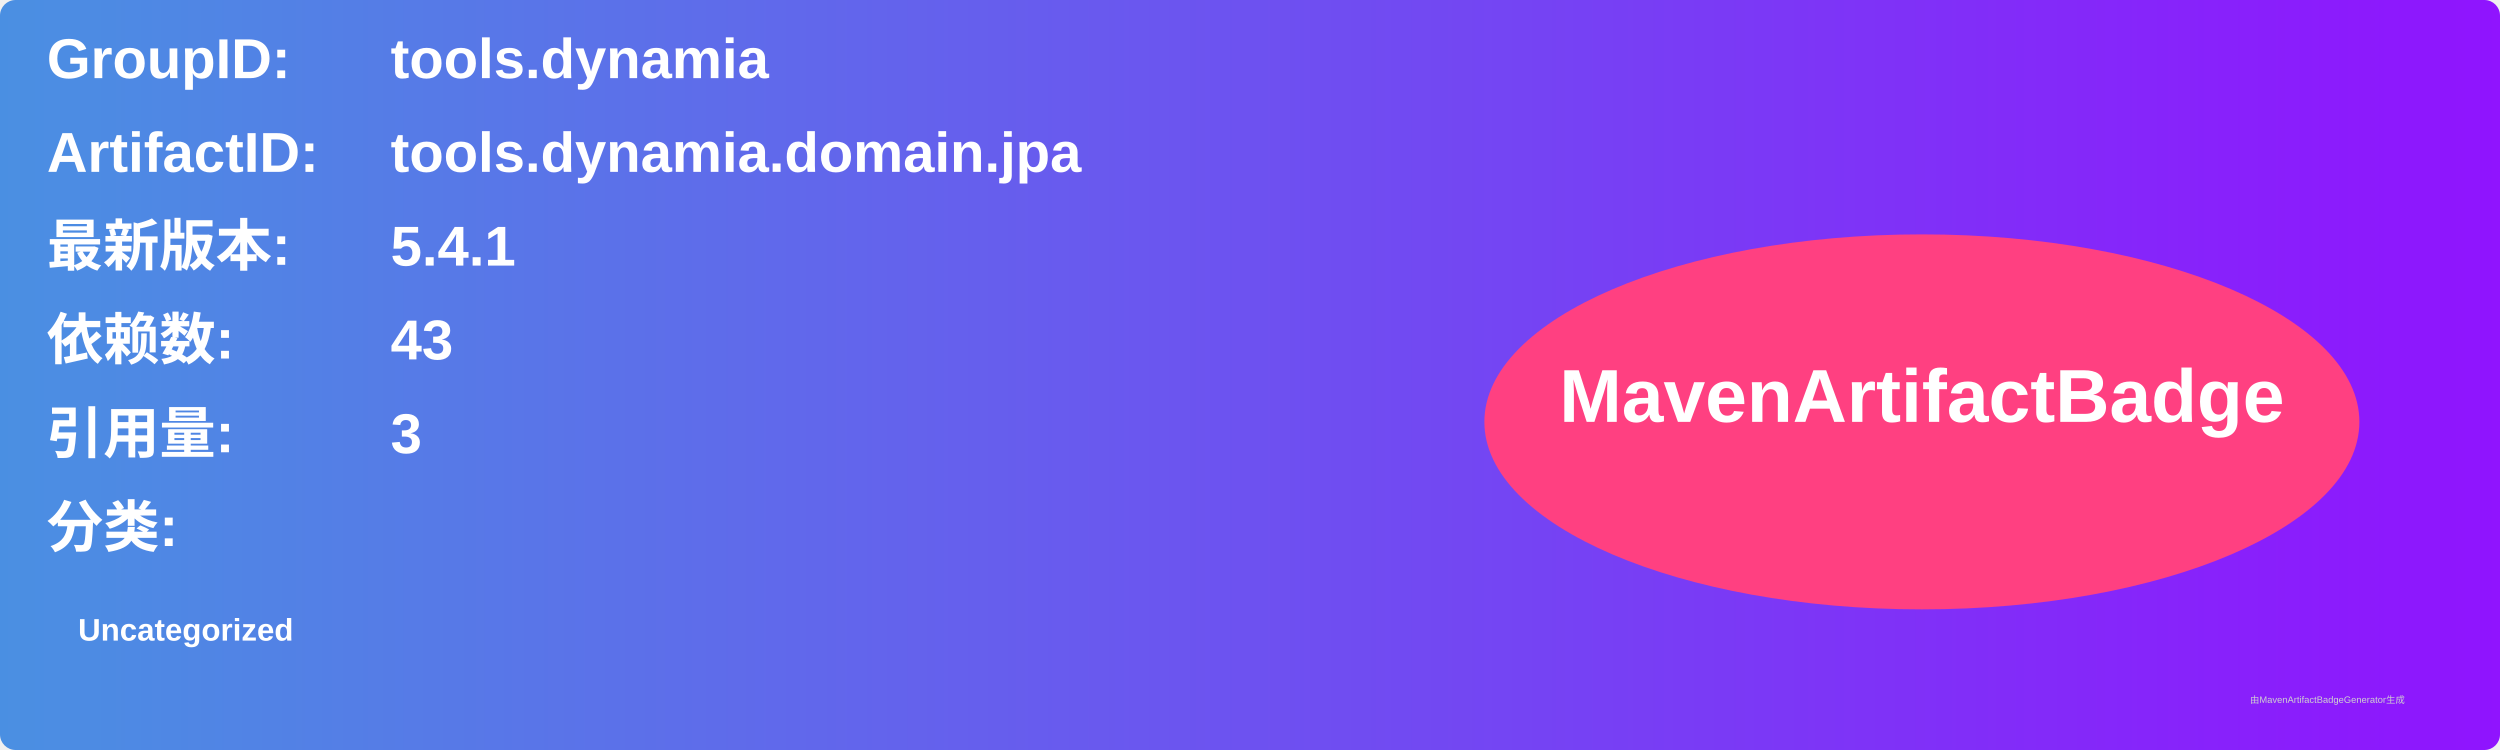
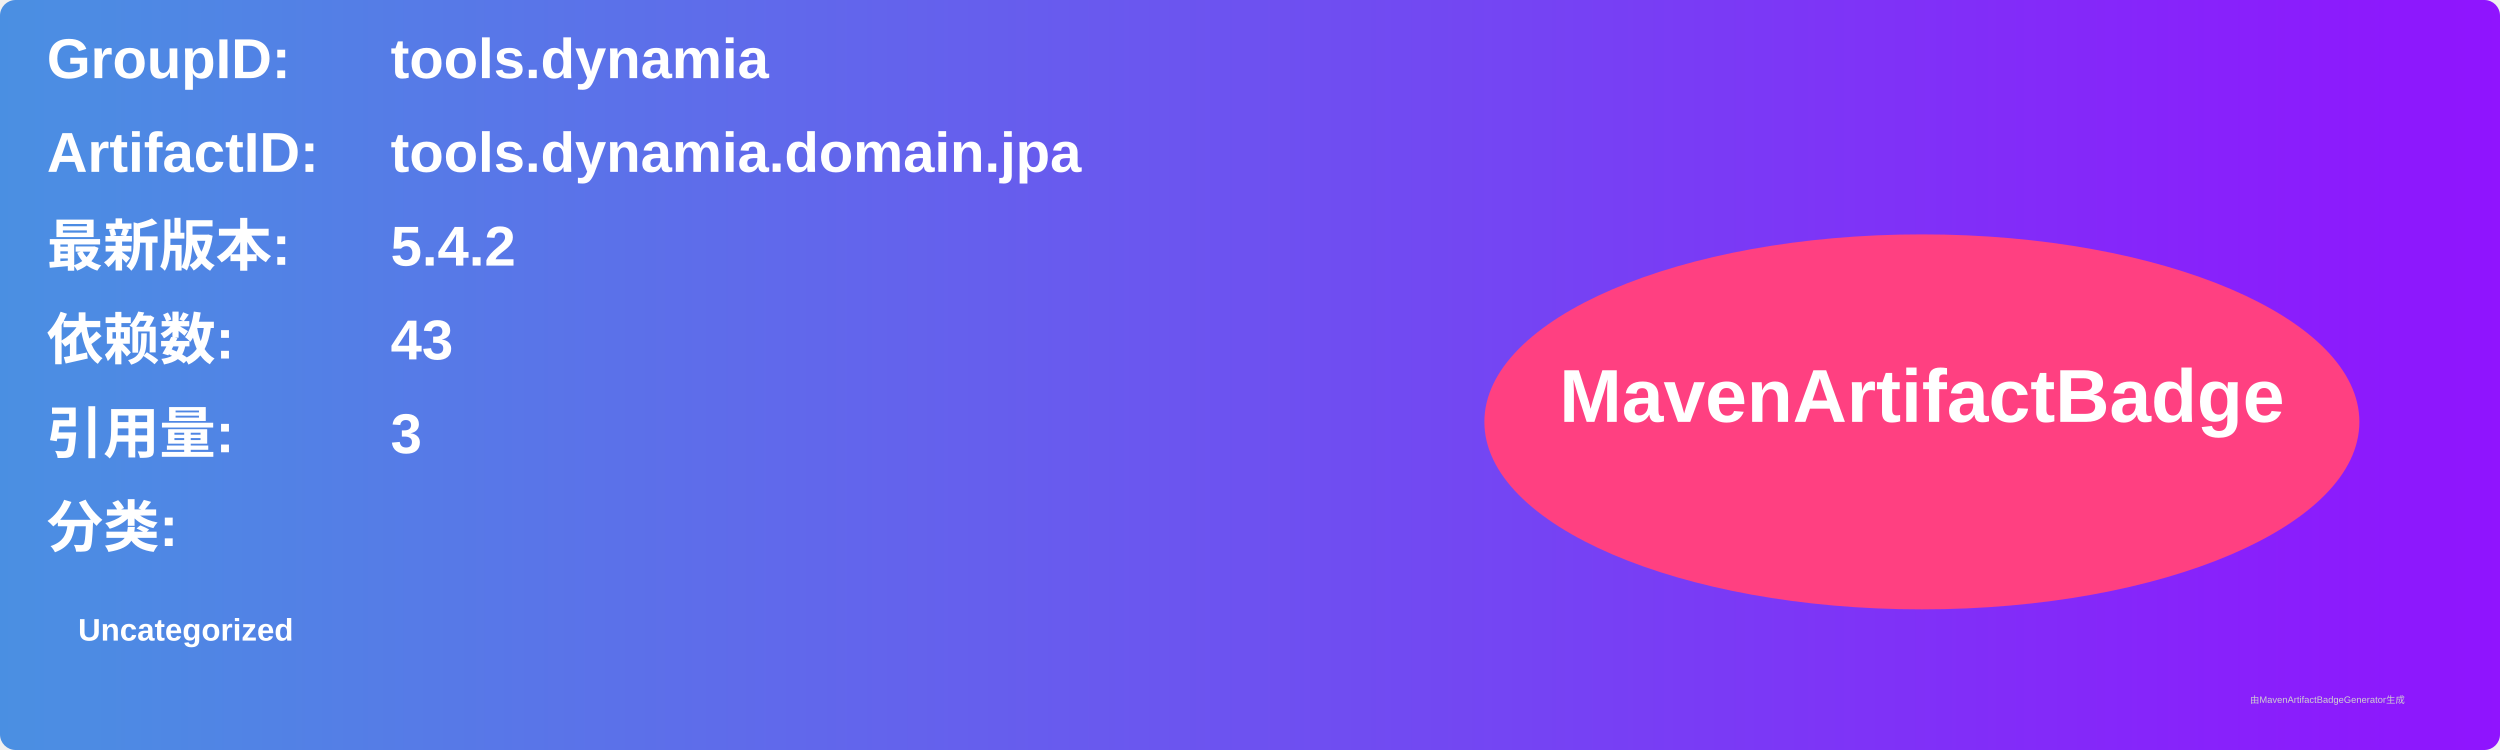
<svg xmlns="http://www.w3.org/2000/svg" width="800" height="240" viewBox="0 0 800 240">
  <linearGradient id="grad" x1="0%" y1="0%" x2="100%" y2="0%">
    <stop offset="0%" stop-color="#4a90e2" />
    <stop offset="100%" stop-color="#9013fe" />
  </linearGradient>
  <rect width="100%" height="100%" rx="5" ry="5" fill="url(#grad)" />
  <g transform="translate(15, 15)">
    <text x="0" y="10" font-family="Arial" font-size="18" fill="white" font-weight="bold" width="260">GroupID:</text>
    <text x="110" y="10" font-family="Arial" font-size="18" fill="white" font-weight="bold" width="460">tools.dynamia</text>
    <text x="0" y="40" font-family="Arial" font-size="18" fill="white" font-weight="bold" width="260">ArtifactID:</text>
    <text x="110" y="40" font-family="Arial" font-size="18" fill="white" font-weight="bold" width="460">tools.dynamia.domain.jpa</text>
    <text x="0" y="70" font-family="Arial" font-size="18" fill="white" font-weight="bold">最新版本:</text>
    <text x="110" y="70" font-family="Arial" font-size="18" fill="white" font-weight="bold">
-       <tspan font-weight="bold">5.4.1</tspan>
+       <tspan font-weight="bold">5.4.2</tspan>
    </text>
    <text x="0" y="100" font-family="Arial" font-size="18" fill="white" font-weight="bold">依赖数: </text>
    <text x="110" y="100" font-family="Arial" font-size="18" fill="white">
      <tspan font-weight="bold">43</tspan>
    </text>
    <text x="0" y="130" font-family="Arial" font-size="18" fill="white" font-weight="bold">引用量: </text>
    <text x="110" y="130" font-family="Arial" font-size="18" fill="white">
      <tspan font-weight="bold">3</tspan>
    </text>
    <text x="0" y="160" font-family="Arial" font-size="18" fill="white" font-weight="bold">分类:</text>
    <text x="10" y="190" font-family="Arial" font-size="10" fill="white">
      <tspan font-weight="bold">Uncategorized</tspan>
    </text>
    <ellipse cx="600" cy="120" rx="140" ry="60" fill="#ff4081" />
    <text x="600" y="120" text-anchor="middle" font-family="Arial" font-size="24" fill="white" font-weight="bold">MavenArtifactBadge</text>
  </g>
  <text x="720" y="225" font-family="Arial" font-size="3" fill="#d0d0d0">由MavenArtifactBadgeGenerator生成</text>
</svg>
